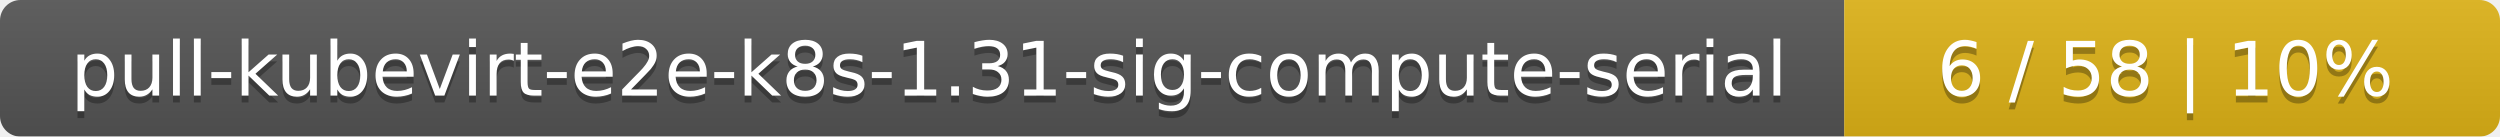
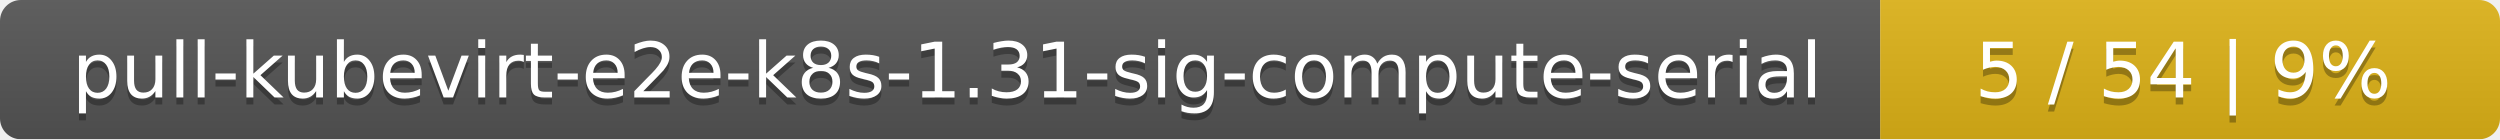
- <svg xmlns="http://www.w3.org/2000/svg" width="366" height="20">
+ <svg xmlns="http://www.w3.org/2000/svg" width="359" height="20">
  <linearGradient id="smooth" x2="0" y2="100%">
    <stop offset="0" stop-color="#bbb" stop-opacity=".1" />
    <stop offset="1" stop-opacity=".1" />
  </linearGradient>
  <mask id="round">
-     <rect width="366" height="20" rx="3" fill="#fff" />
+     <rect width="359" height="20" rx="3" fill="#fff" />
  </mask>
  <g mask="url(#round)">
    <rect width="270" height="20" fill="#555" />
-     <rect x="270" width="96" height="20" fill="#dfb317" />
-     <rect width="366" height="20" fill="url(#smooth)" />
+     <rect x="270" width="89" height="20" fill="#dfb317" />
+     <rect width="359" height="20" fill="url(#smooth)" />
  </g>
  <g fill="#fff" text-anchor="middle" font-family="DejaVu Sans,Verdana,Geneva,sans-serif" font-size="11">
    <text x="136" y="15" fill="#010101" fill-opacity=".3">pull-kubevirt-e2e-k8s-1.31-sig-compute-serial</text>
    <text x="136" y="14">pull-kubevirt-e2e-k8s-1.31-sig-compute-serial</text>
-     <text x="317" y="15" fill="#010101" fill-opacity=".3">6 / 58    |    10%</text>
-     <text x="317" y="14">6 / 58    |    10%</text>
+     <text x="313.5" y="15" fill="#010101" fill-opacity=".3">5 / 54    |    9%</text>
+     <text x="313.5" y="14">5 / 54    |    9%</text>
  </g>
</svg>
